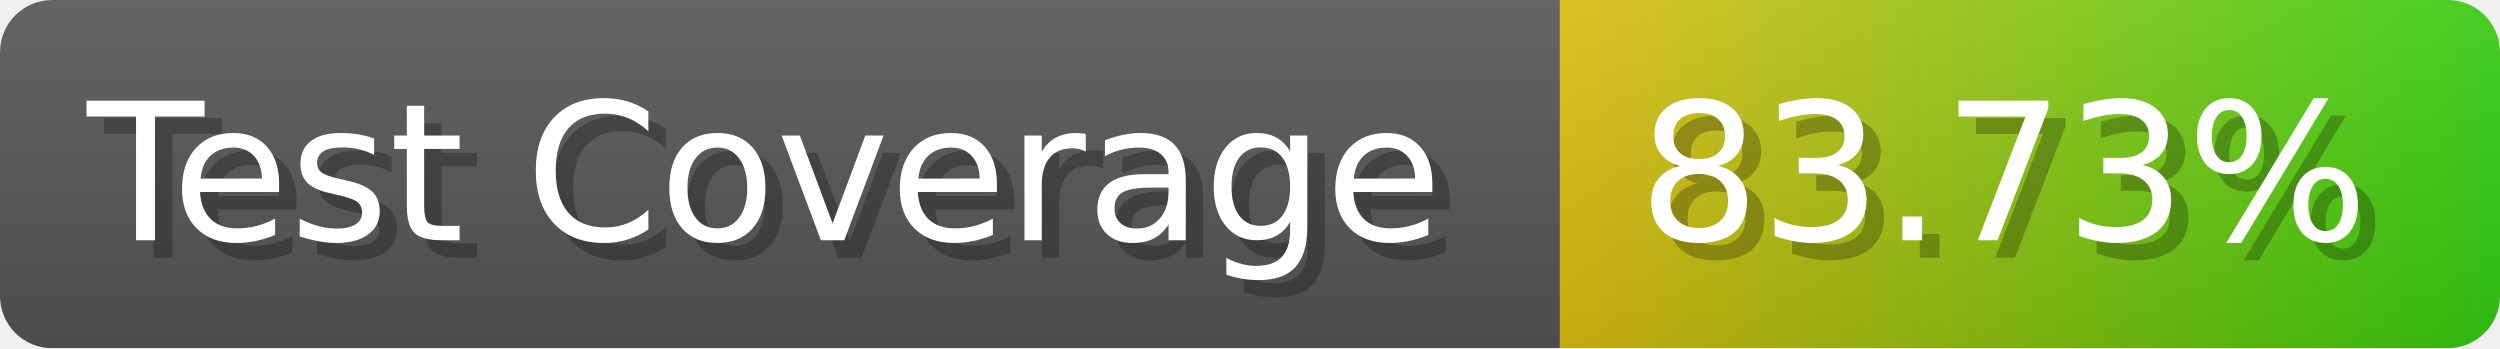
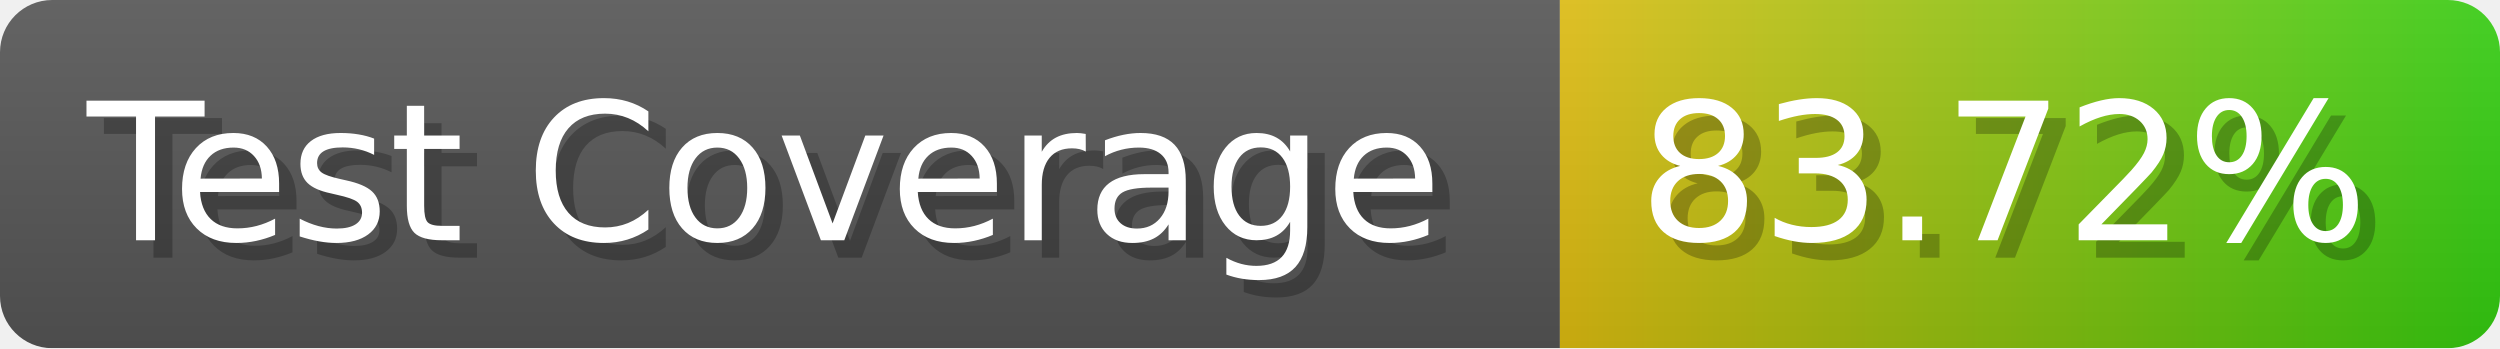
- <svg xmlns="http://www.w3.org/2000/svg" width="143.6" height="20" viewBox="0 0 1436 200" role="img" aria-label="Test Coverage: 83.73%">
+ <svg xmlns="http://www.w3.org/2000/svg" width="143.6" height="20" viewBox="0 0 1436 200" role="img" aria-label="Test Coverage: 83.72%">
  <linearGradient id="a" x2="0" y2="100%">
    <stop offset="0" stop-opacity=".1" stop-color="#EEE" />
    <stop offset="1" stop-opacity=".1" />
  </linearGradient>
  <mask id="m">
    <rect width="1436" height="200" rx="30" fill="#FFF" />
  </mask>
  <g mask="url(#m)">
    <rect width="896" height="200" fill="#555" />
    <rect width="540" height="200" fill="url(#x)" x="896" />
    <rect width="1436" height="200" fill="url(#a)" />
  </g>
  <g aria-hidden="true" fill="#fff" text-anchor="start" font-family="Verdana,DejaVu Sans,sans-serif" font-size="110">
    <text x="60" y="148" textLength="796" fill="#000" opacity="0.25">Test Coverage</text>
    <text x="50" y="138" textLength="796">Test Coverage</text>
-     <text x="951" y="148" textLength="440" fill="#000" opacity="0.25">83.73%</text>
-     <text x="941" y="138" textLength="440">83.73%</text>
+     <text x="951" y="148" textLength="440" fill="#000" opacity="0.25">83.72%</text>
+     <text x="941" y="138" textLength="440">83.72%</text>
  </g>
  <linearGradient id="x" x1="0%" y1="0%" x2="100%" y2="0%">
    <stop offset="0%" style="stop-color:#DB1" />
    <stop offset="100%" style="stop-color:#3C1" />
  </linearGradient>
</svg>
